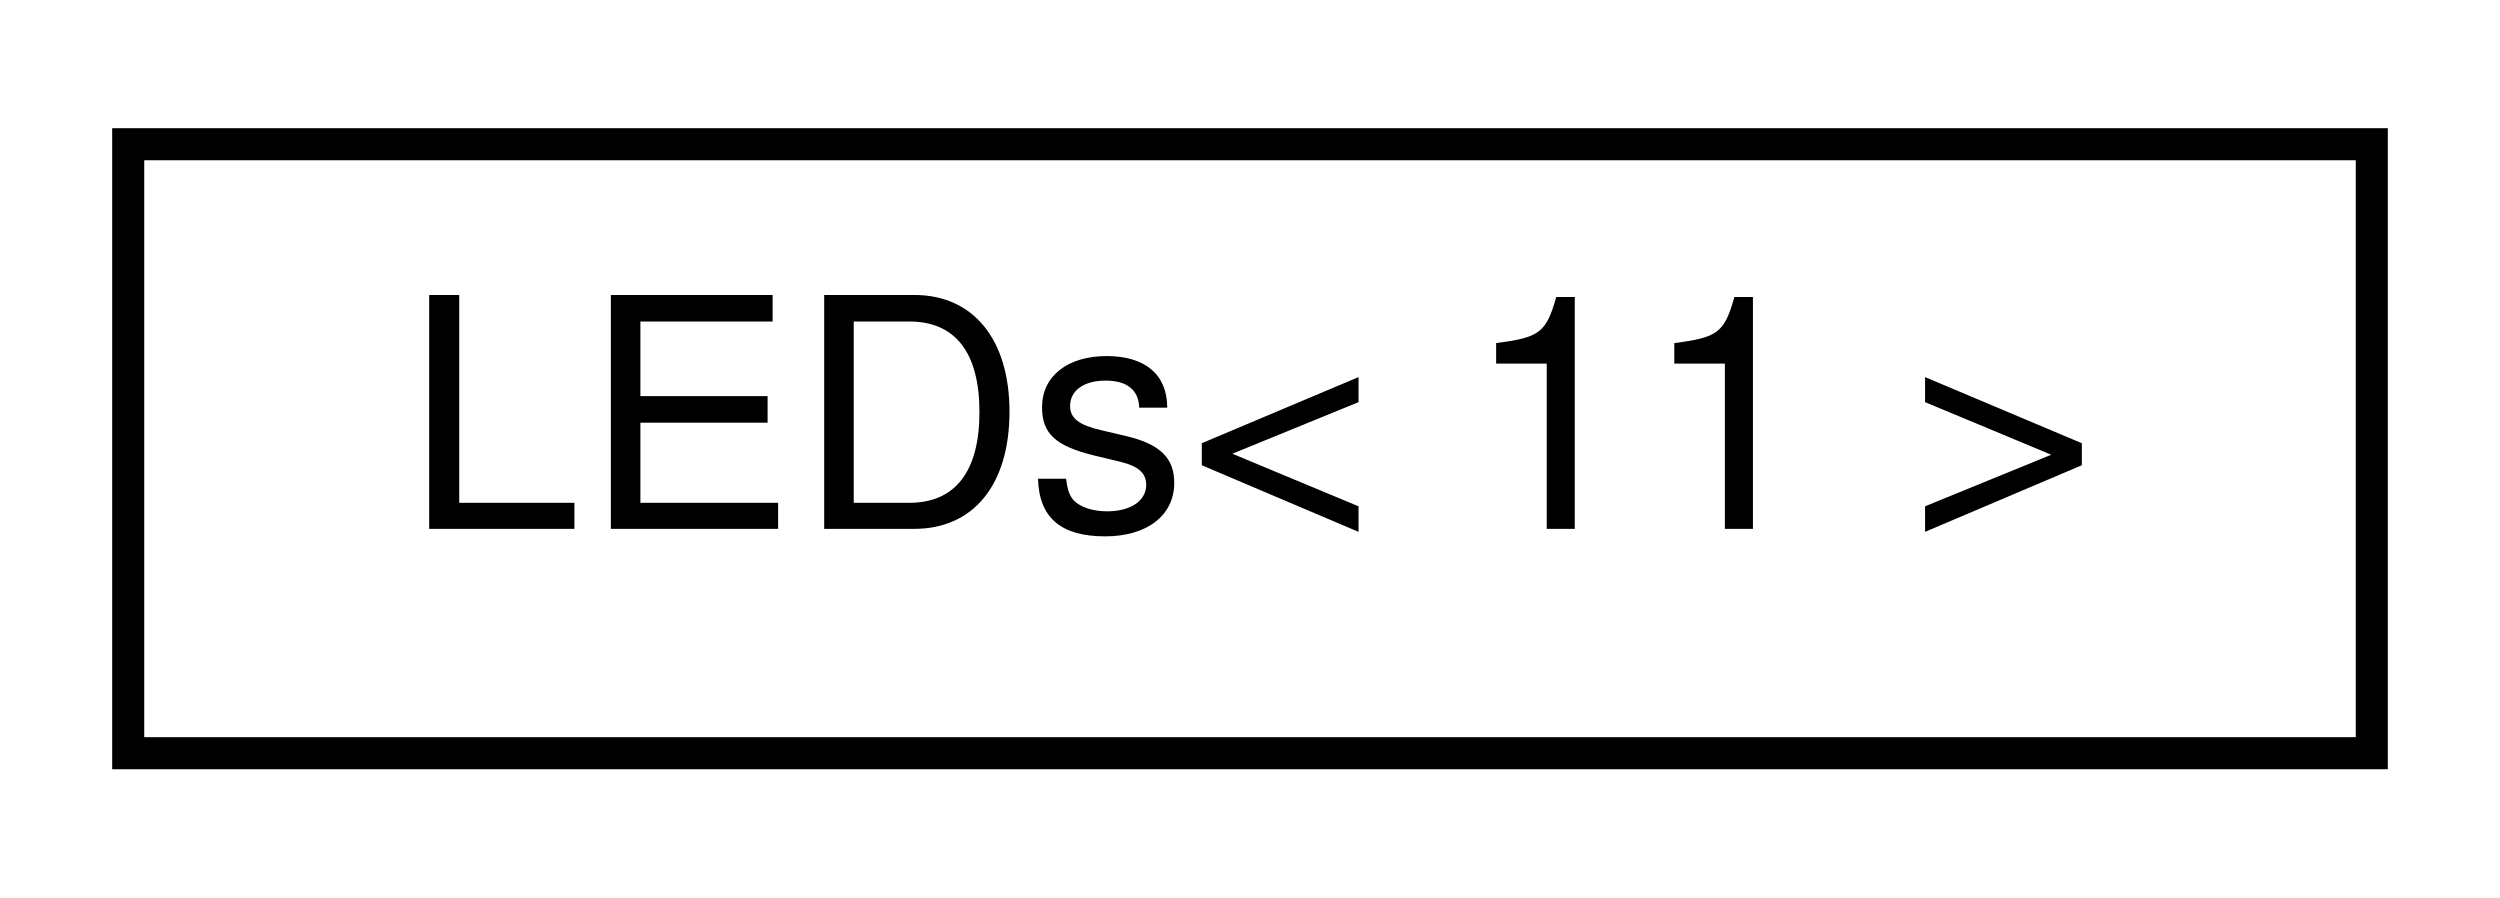
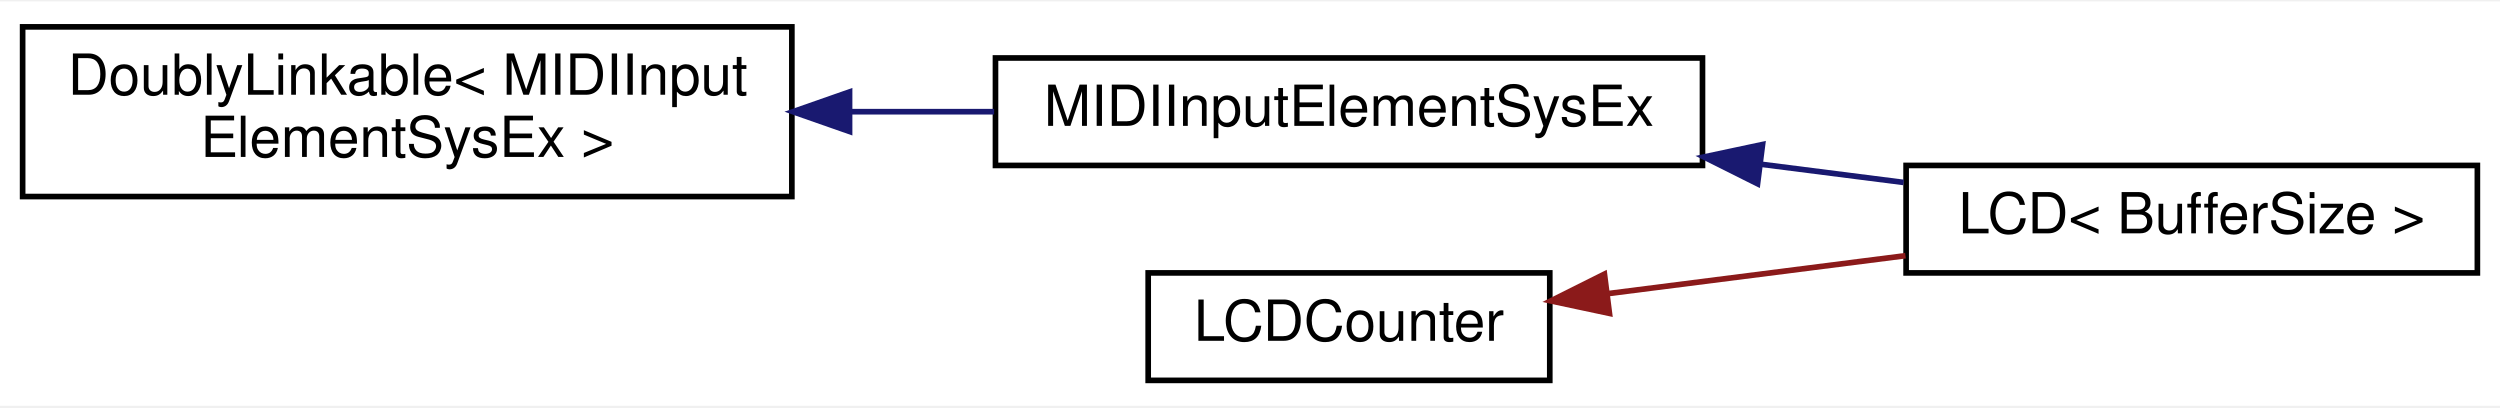
- <svg xmlns="http://www.w3.org/2000/svg" xmlns:xlink="http://www.w3.org/1999/xlink" width="78pt" height="28pt" viewBox="0.00 0.00 78.00 28.00">
-   <g id="graph0" class="graph" transform="scale(1 1) rotate(0) translate(4 24)">
-     <polygon fill="#ffffff" stroke="transparent" points="-4,4 -4,-24 74,-24 74,4 -4,4" />
+ <svg xmlns="http://www.w3.org/2000/svg" xmlns:xlink="http://www.w3.org/1999/xlink" width="442pt" height="72pt" viewBox="0.00 0.00 442.00 71.50">
+   <g id="graph0" class="graph" transform="scale(1 1) rotate(0) translate(4 67.5)">
+     <polygon fill="#ffffff" stroke="transparent" points="-4,4 -4,-67.5 438,-67.5 438,4 -4,4" />
    <g id="node1" class="node">
      <g id="a_node1">
-         <a xlink:href="df/d06/classAH_1_1LEDs.html" target="_top" xlink:title=" ">
-           <polygon fill="#ffffff" stroke="#000000" points="0,-.5 0,-19.5 70,-19.5 70,-.5 0,-.5" />
-           <text text-anchor="middle" x="35" y="-7.5" font-family="Helvetica,sans-Serif" font-size="10.00" fill="#000000">LEDs&lt; 11 &gt;</text>
+         <a xlink:href="d4/d23/classDoublyLinkable.html" target="_top" xlink:title=" ">
+           <polygon fill="#ffffff" stroke="#000000" points="0,-33 0,-63 136,-63 136,-33 0,-33" />
+           <text text-anchor="start" x="8" y="-51" font-family="Helvetica,sans-Serif" font-size="10.00" fill="#000000">DoublyLinkable&lt; MIDIInput</text>
+           <text text-anchor="middle" x="68" y="-40" font-family="Helvetica,sans-Serif" font-size="10.00" fill="#000000">ElementSysEx &gt;</text>
        </a>
      </g>
    </g>
+     <g id="node2" class="node">
+       <g id="a_node2">
+         <a xlink:href="dc/def/classMIDIInputElementSysEx.html" target="_top" xlink:title="Class for objects that listen for incoming MIDI SysEx events.">
+           <polygon fill="#ffffff" stroke="#000000" points="172,-38.5 172,-57.5 297,-57.5 297,-38.5 172,-38.5" />
+           <text text-anchor="middle" x="234.5" y="-45.5" font-family="Helvetica,sans-Serif" font-size="10.00" fill="#000000">MIDIInputElementSysEx</text>
+         </a>
+       </g>
+     </g>
+     <g id="edge1" class="edge">
+       <path fill="none" stroke="#191970" d="M146.205,-48C154.773,-48 163.412,-48 171.758,-48" />
+       <polygon fill="#191970" stroke="#191970" points="146.202,-44.5 136.202,-48 146.202,-51.5 146.202,-44.5" />
+     </g>
+     <g id="node3" class="node">
+       <g id="a_node3">
+         <a xlink:href="d5/d2e/classMCU_1_1LCD.html" target="_top" xlink:title=" ">
+           <polygon fill="#ffffff" stroke="#000000" points="333,-19.5 333,-38.5 434,-38.5 434,-19.5 333,-19.5" />
+           <text text-anchor="middle" x="383.5" y="-26.5" font-family="Helvetica,sans-Serif" font-size="10.00" fill="#000000">LCD&lt; BufferSize &gt;</text>
+         </a>
+       </g>
+     </g>
+     <g id="edge2" class="edge">
+       <path fill="none" stroke="#191970" d="M307.257,-38.722C315.811,-37.632 324.395,-36.537 332.558,-35.496" />
+       <polygon fill="#191970" stroke="#191970" points="306.735,-35.261 297.258,-39.997 307.62,-42.204 306.735,-35.261" />
+     </g>
+     <g id="node4" class="node">
+       <g id="a_node4">
+         <a xlink:href="d5/d37/classMCU_1_1LCDCounter.html" target="_top" xlink:title=" ">
+           <polygon fill="#ffffff" stroke="#000000" points="199,-.5 199,-19.5 270,-19.5 270,-.5 199,-.5" />
+           <text text-anchor="middle" x="234.5" y="-7.5" font-family="Helvetica,sans-Serif" font-size="10.00" fill="#000000">LCDCounter</text>
+         </a>
+       </g>
+     </g>
+     <g id="edge3" class="edge">
+       <path fill="none" stroke="#8b1a1a" d="M280.234,-15.832C296.896,-17.957 315.827,-20.37 332.888,-22.546" />
+       <polygon fill="#8b1a1a" stroke="#8b1a1a" points="280.552,-12.344 270.189,-14.551 279.666,-19.288 280.552,-12.344" />
+     </g>
  </g>
</svg>
